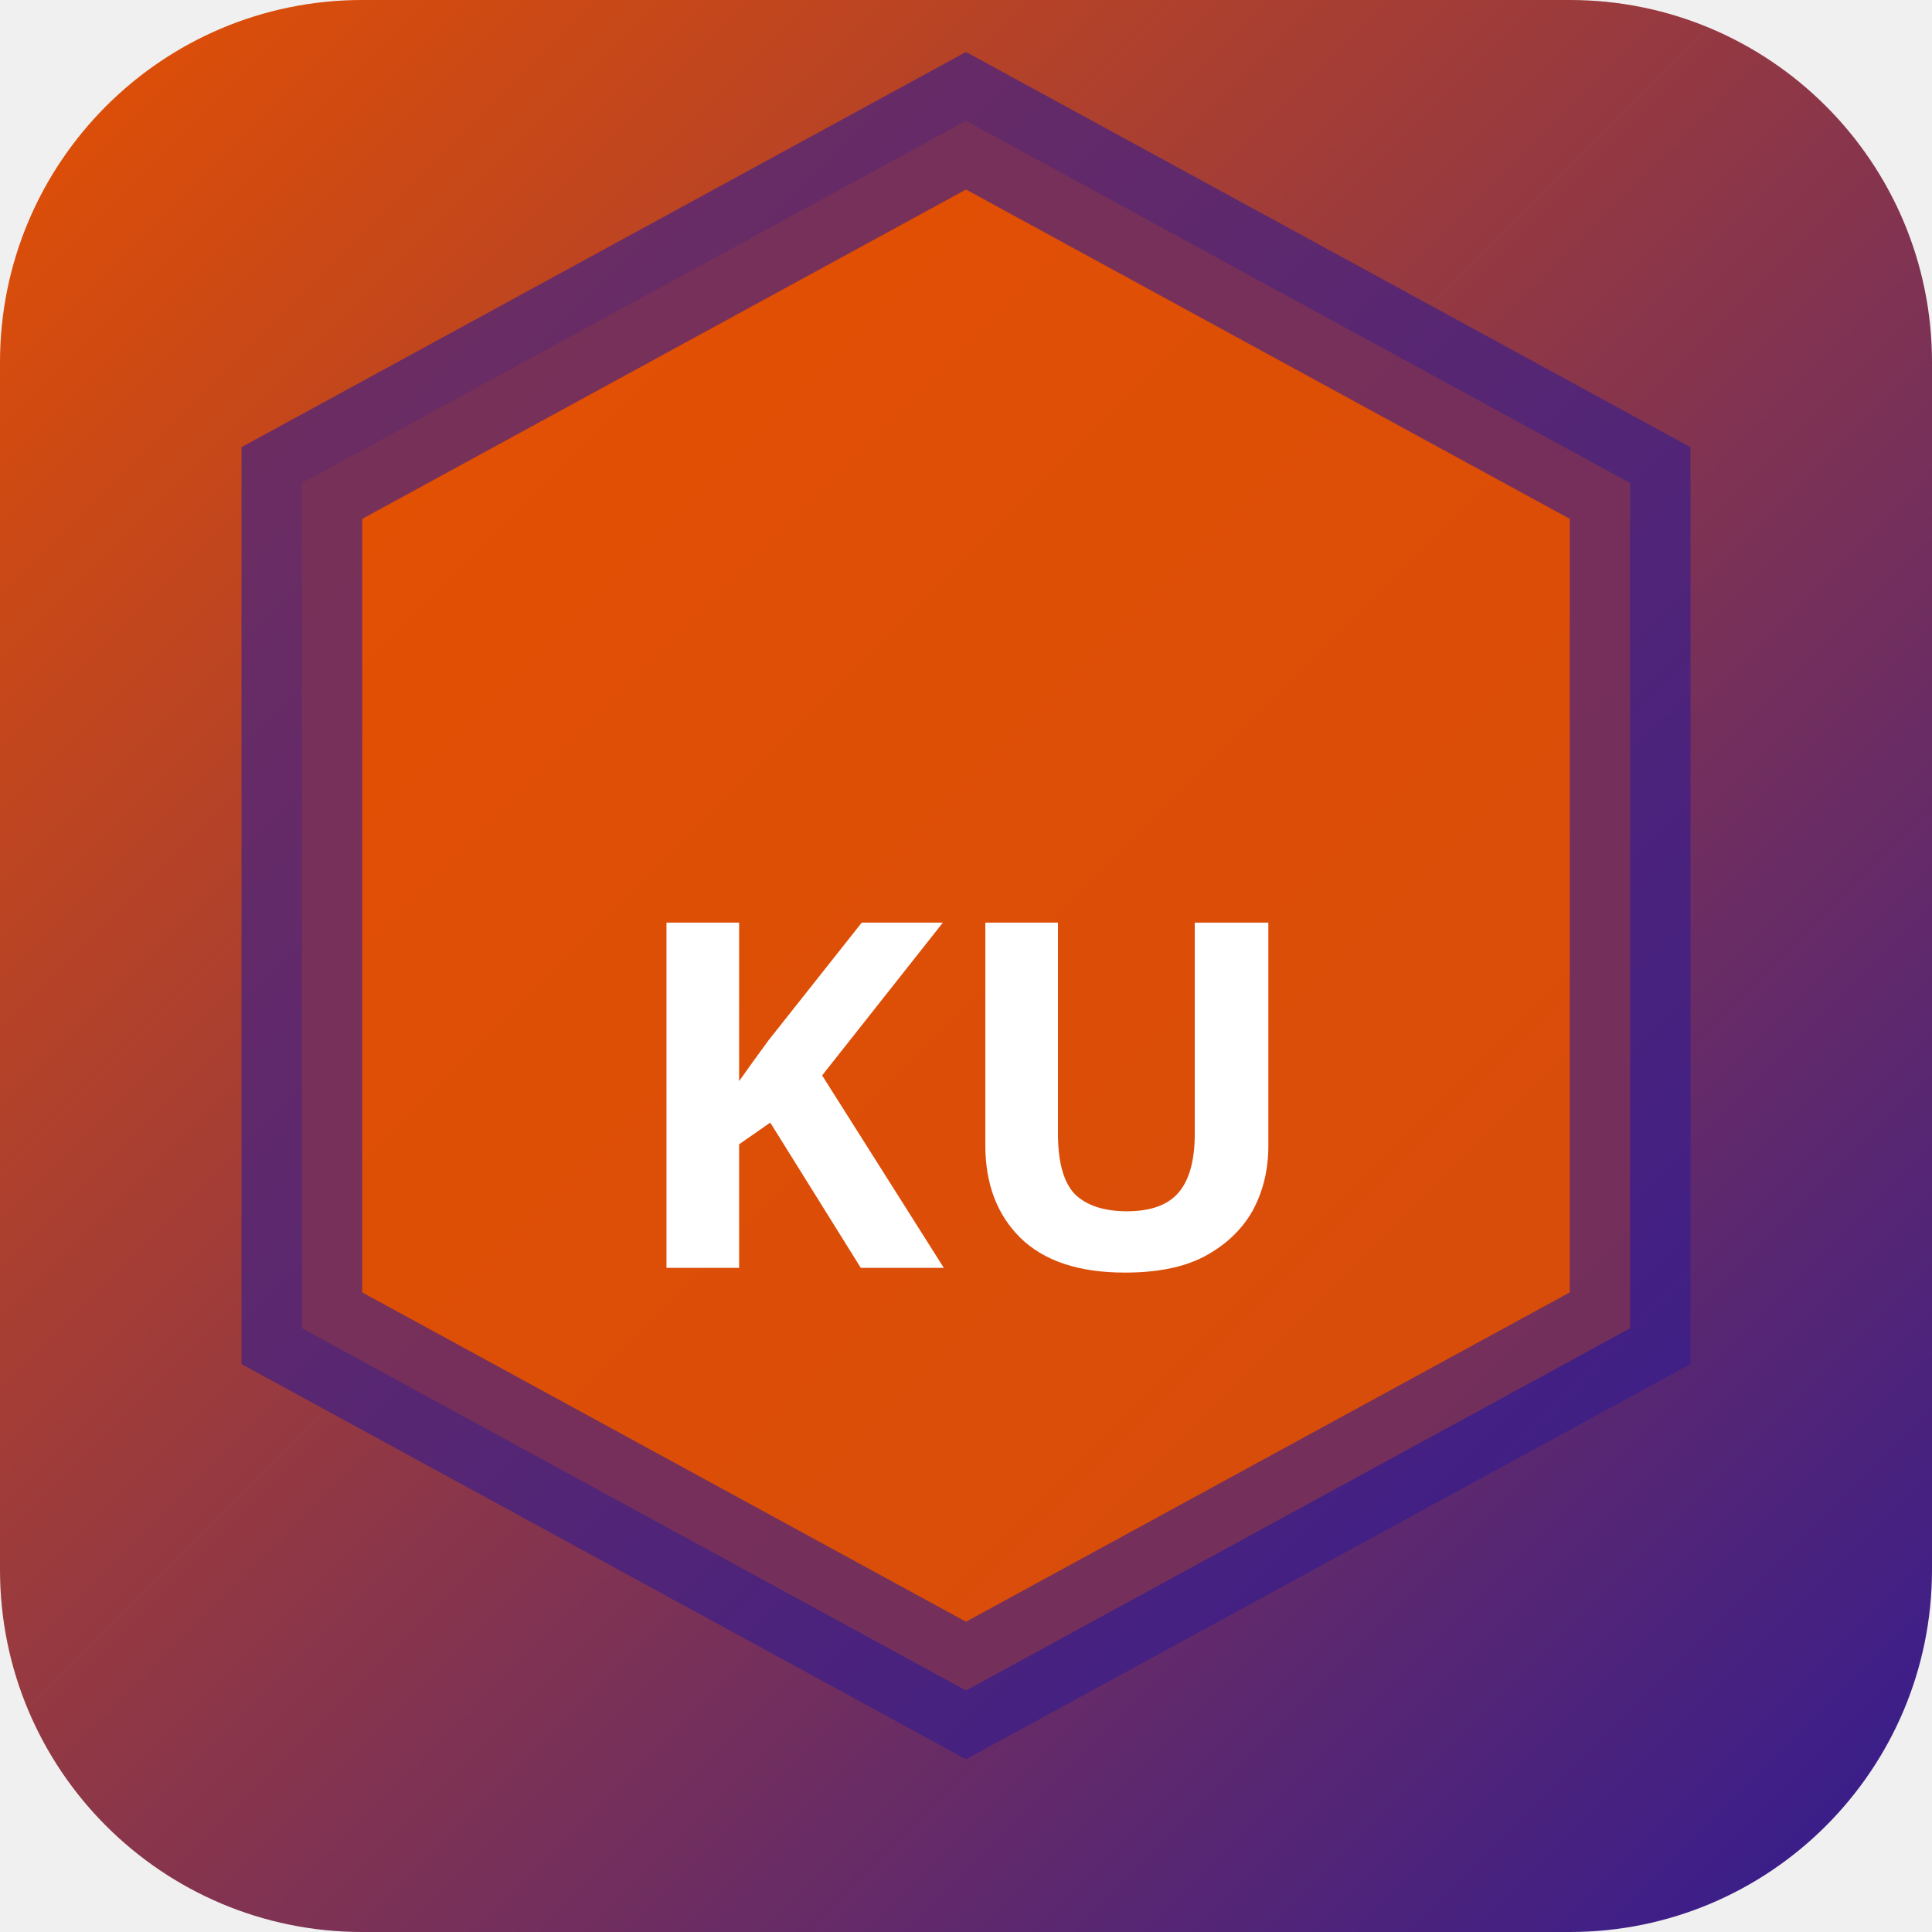
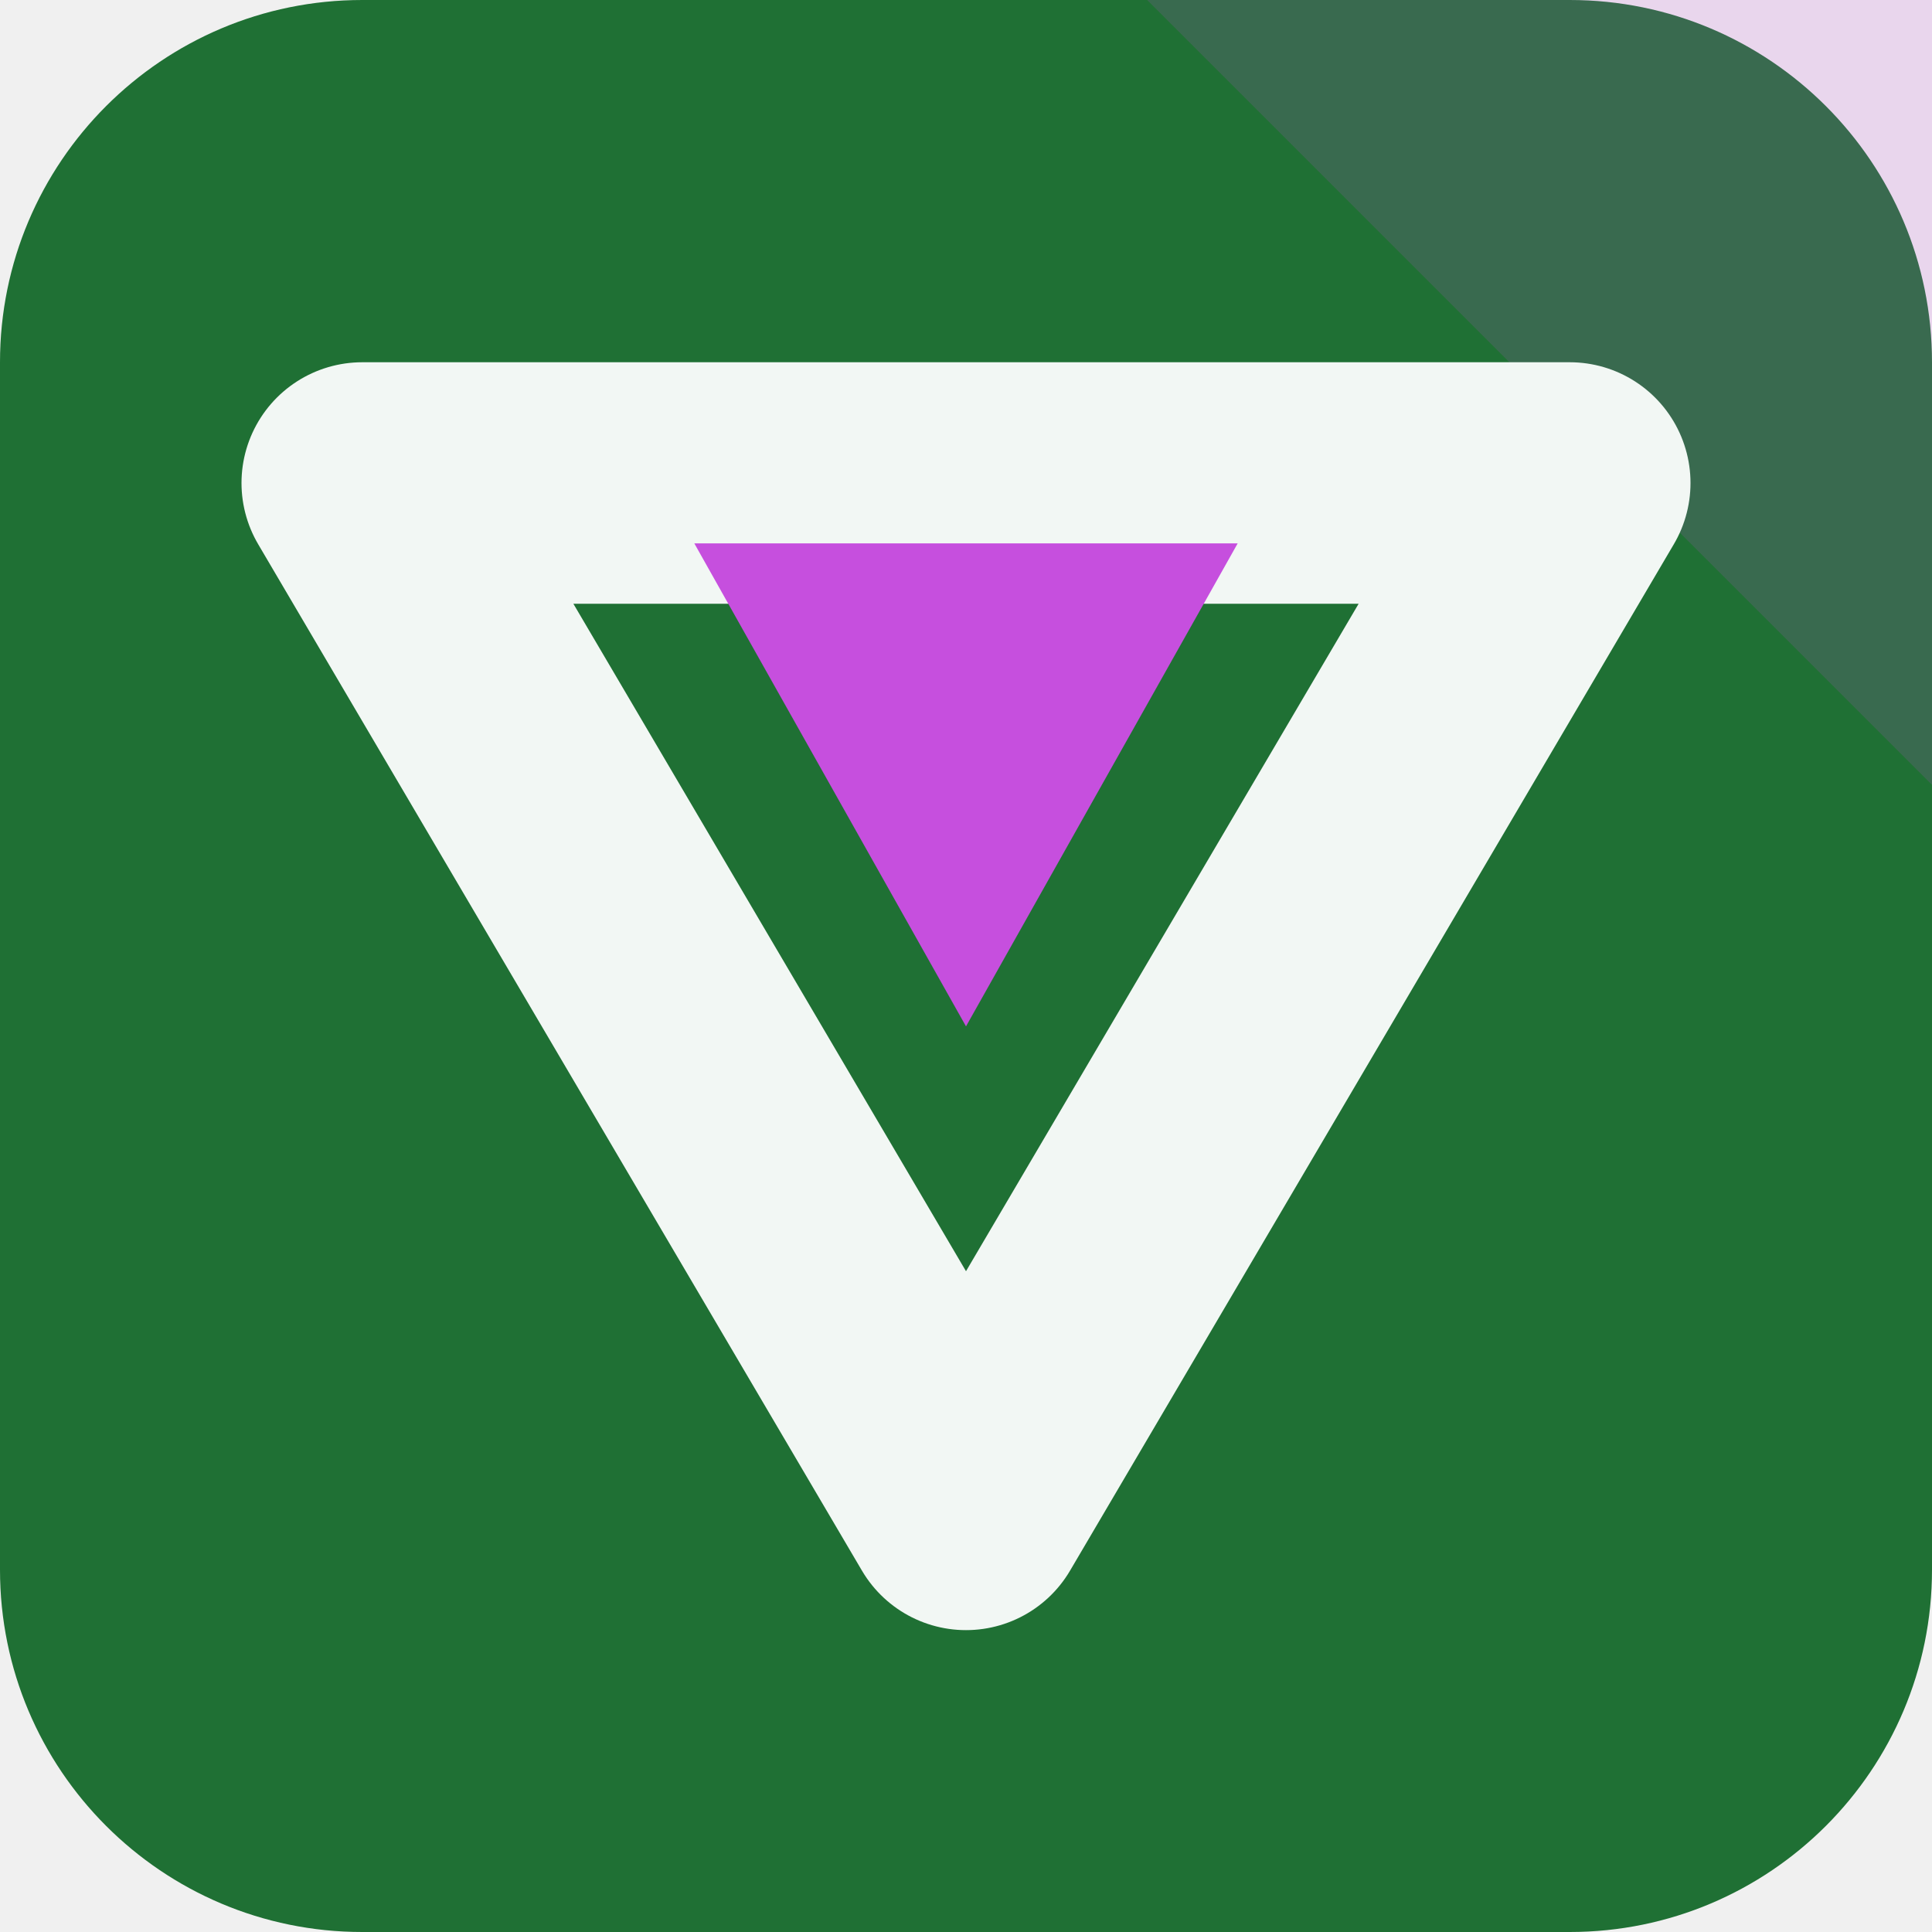
- <svg xmlns="http://www.w3.org/2000/svg" width="32" height="32" viewBox="0 0 32 32">
-   <defs>
-     <linearGradient id="bgkuma" x1="0" y1="0" x2="1" y2="1">
-       <stop offset="0%" stop-color="#e65100" />
-       <stop offset="100%" stop-color="#311b92" />
-     </linearGradient>
-   </defs>
-   <rect width="32" height="32" rx="6" fill="url(#bgkuma)" />
-   <polygon points="16,2 27,8 27,22 16,28 5,22 5,8" fill="rgba(230,81,0,0.9)" stroke="rgba(49,27,146,0.6)" stroke-width="2" />
-   <text x="16" y="21" text-anchor="middle" fill="#fff" font-size="8" font-weight="700" font-family="system-ui">KU</text>
+ <svg xmlns="http://www.w3.org/2000/svg" width="64" height="64" viewBox="0 0 64 64" role="img">
+   <rect width="64" height="64" rx="12" fill="hsl(136 57% 28%)" />
+   <path d="M64 0v26L38 0Z" fill="hsl(290 68% 59%)" opacity="0.16" />
+   <g transform="rotate(180 32 32)">
+     <path d="M32 14 52 48H12Z" fill="none" stroke="hsl(136 24% 96%)" stroke-width="8" stroke-linejoin="round" />
+     <path d="M32 30 41 46H23Z" fill="hsl(290 68% 59%)" />
+   </g>
</svg>
